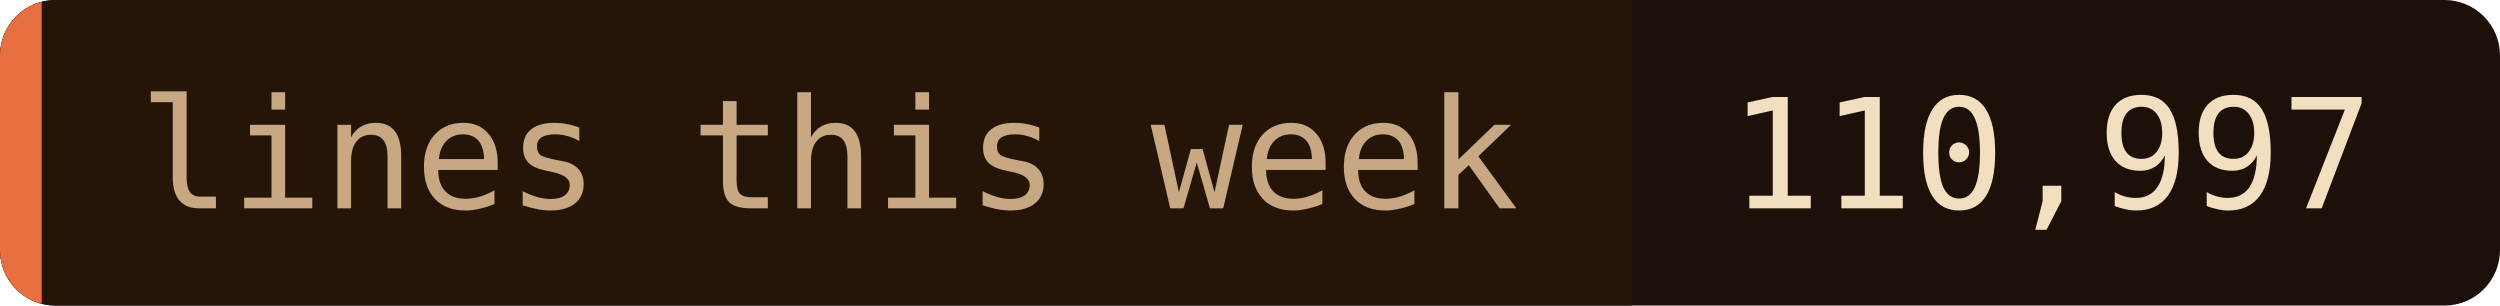
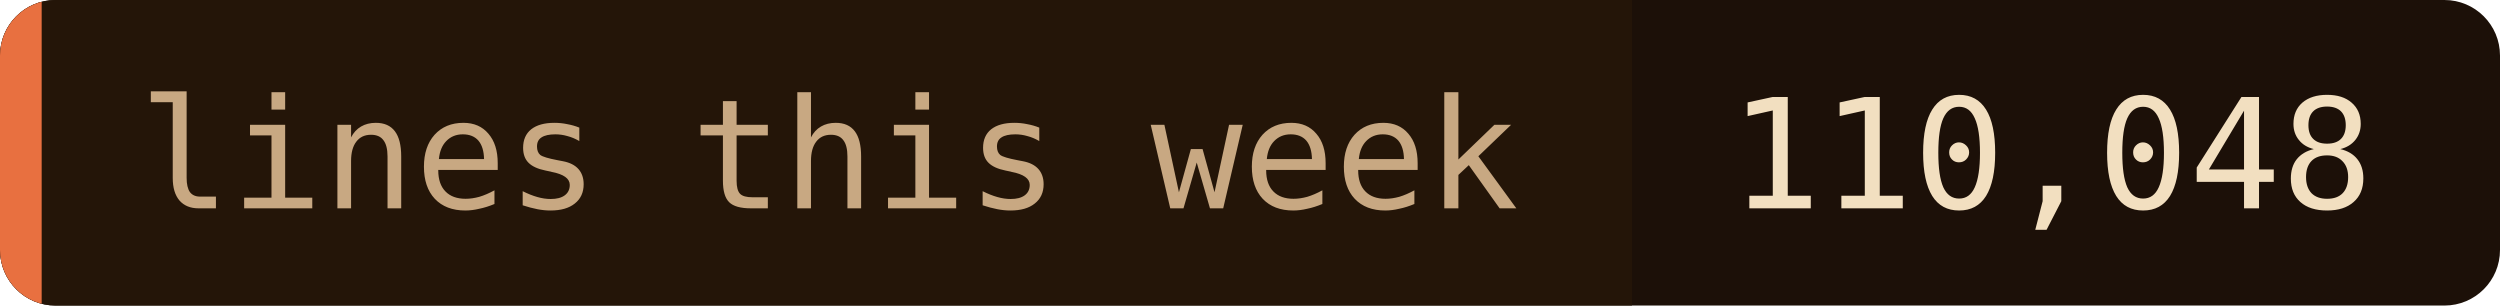
- <svg xmlns="http://www.w3.org/2000/svg" width="180" height="22" role="img" aria-label="lines this week: 110,997">
+ <svg xmlns="http://www.w3.org/2000/svg" width="180" height="22" role="img" aria-label="lines this week: 110,048">
  <clipPath id="c">
    <rect width="180" height="22" rx="4" />
  </clipPath>
  <g clip-path="url(#c)">
    <rect width="180" height="22" fill="#1c1008" />
    <rect width="117.5" height="22" fill="#241508" />
    <rect width="3" height="22" fill="#e87040" />
  </g>
  <g font-family="'JetBrains Mono', 'Fira Code', ui-monospace, SFMono-Regular, Menlo, monospace" font-size="11">
    <text x="10" y="15" fill="#c8a882">lines this week</text>
-     <text x="124.5" y="15" fill="#f2dfc0">110,997</text>
+     <text x="124.5" y="15" fill="#f2dfc0">110,048</text>
  </g>
</svg>
